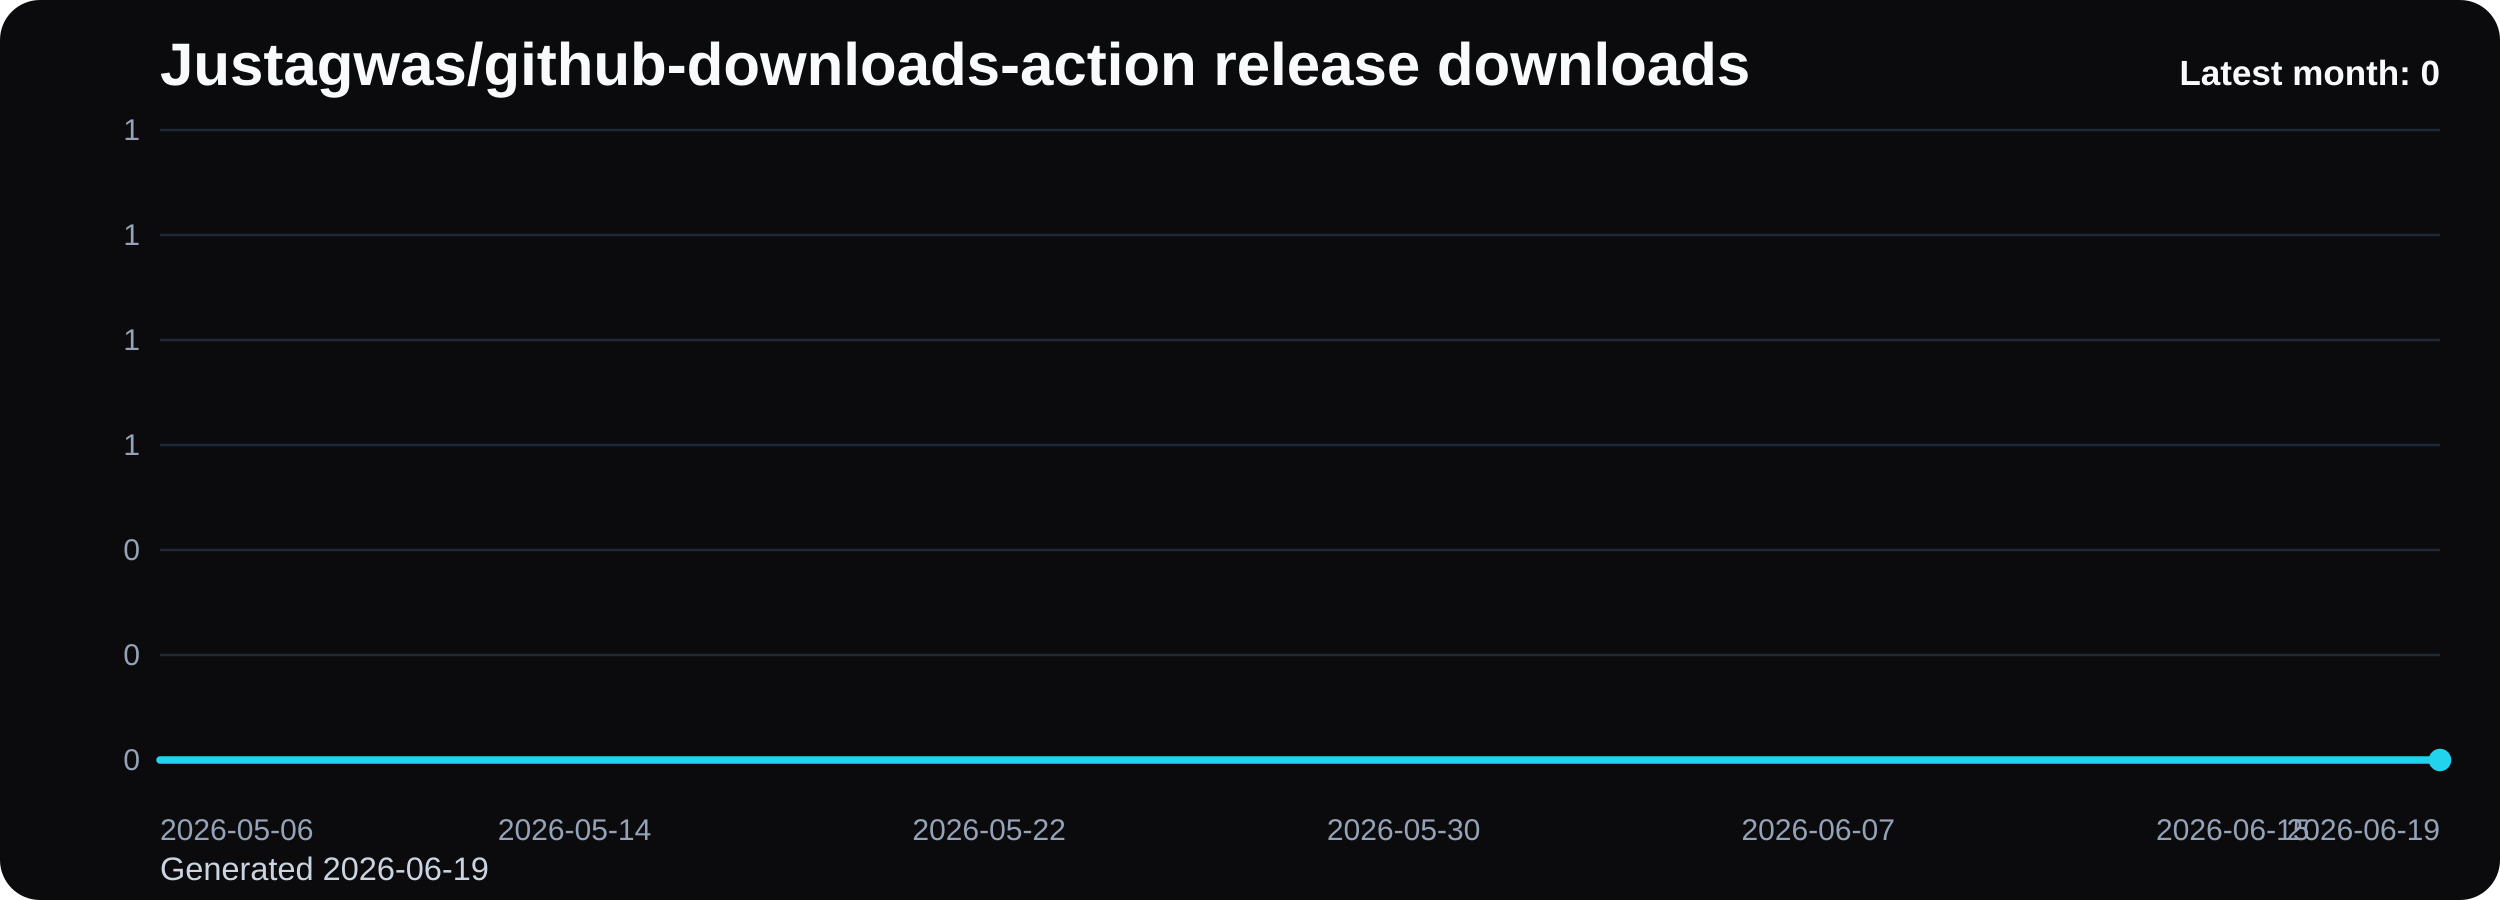
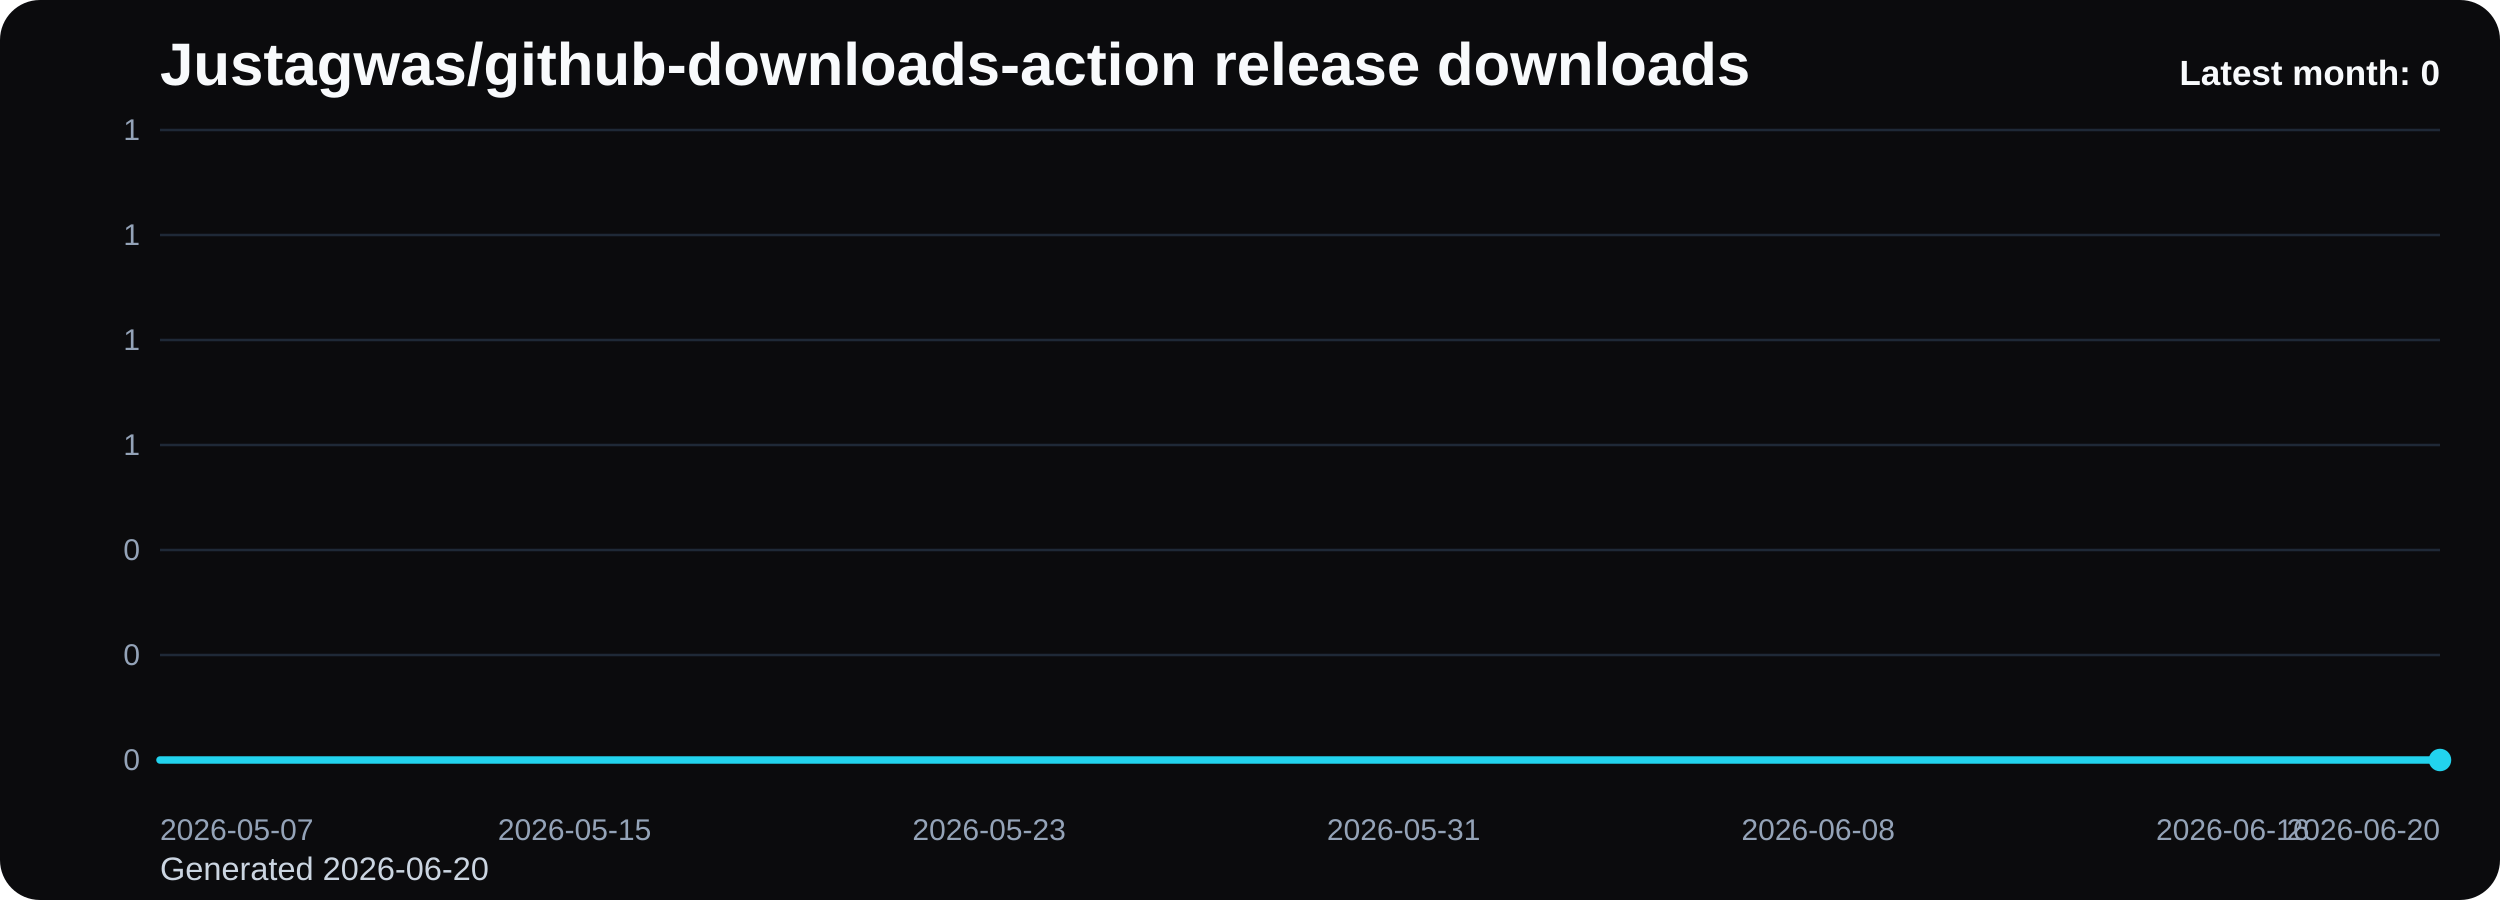
<svg xmlns="http://www.w3.org/2000/svg" viewBox="0 0 1000 360" role="img" aria-label="Justagwas/github-downloads-action release downloads chart">
  <defs>
    <linearGradient id="fill-monthly-black" x1="0" y1="0" x2="0" y2="1">
      <stop offset="0%" stop-color="#22d3ee" stop-opacity="0.32" />
      <stop offset="100%" stop-color="#22d3ee" stop-opacity="0.05" />
    </linearGradient>
    <style>
      .bg { fill: #0b0b0d; }
      .title { font: 700 24px Arial, sans-serif; fill: #f8fafc; }
      .sub { font: 400 13px Arial, sans-serif; fill: #cbd5e1; }
      .grid { stroke: #1f2937; stroke-width: 1; }
      .axis { font: 400 12px Arial, sans-serif; fill: #94a3b8; }
      .line { fill: none; stroke: #22d3ee; stroke-width: 3; stroke-linecap: round; stroke-linejoin: round; }
      .dot { fill: #22d3ee; }
      .value { font: 600 11px Arial, sans-serif; fill: #cbd5e1; }
      .latest { font: 700 14px Arial, sans-serif; fill: #f8fafc; }
    </style>
  </defs>
  <rect class="bg" x="0" y="0" width="1000" height="360" rx="16" />
  <text class="title" x="64" y="34">Justagwas/github-downloads-action release downloads</text>
-   <text class="sub" x="64" y="352">Generated 2026-06-19</text>
+   <text class="sub" x="64" y="352">Generated 2026-06-20</text>
  <line x1="64" y1="52.00" x2="976" y2="52.00" class="grid" />
  <text x="56" y="56.00" text-anchor="end" class="axis">1</text>
  <line x1="64" y1="94.00" x2="976" y2="94.00" class="grid" />
  <text x="56" y="98.00" text-anchor="end" class="axis">1</text>
  <line x1="64" y1="136.00" x2="976" y2="136.00" class="grid" />
  <text x="56" y="140.00" text-anchor="end" class="axis">1</text>
  <line x1="64" y1="178.00" x2="976" y2="178.00" class="grid" />
  <text x="56" y="182.00" text-anchor="end" class="axis">1</text>
  <line x1="64" y1="220.00" x2="976" y2="220.00" class="grid" />
  <text x="56" y="224.00" text-anchor="end" class="axis">0</text>
  <line x1="64" y1="262.00" x2="976" y2="262.00" class="grid" />
  <text x="56" y="266.00" text-anchor="end" class="axis">0</text>
  <line x1="64" y1="304.00" x2="976" y2="304.00" class="grid" />
  <text x="56" y="308.00" text-anchor="end" class="axis">0</text>
  <path d="M 64.00 304 L 64.00 304.00 L 84.73 304.00 L 105.45 304.00 L 126.18 304.00 L 146.91 304.00 L 167.64 304.00 L 188.36 304.00 L 209.09 304.00 L 229.82 304.00 L 250.55 304.00 L 271.27 304.00 L 292.00 304.00 L 312.73 304.00 L 333.45 304.00 L 354.18 304.00 L 374.91 304.00 L 395.64 304.00 L 416.36 304.00 L 437.09 304.00 L 457.82 304.00 L 478.55 304.00 L 499.27 304.00 L 520.00 304.00 L 540.73 304.00 L 561.45 304.00 L 582.18 304.00 L 602.91 304.00 L 623.64 304.00 L 644.36 304.00 L 665.09 304.00 L 685.82 304.00 L 706.55 304.00 L 727.27 304.00 L 748.00 304.00 L 768.73 304.00 L 789.45 304.00 L 810.18 304.00 L 830.91 304.00 L 851.64 304.00 L 872.36 304.00 L 893.09 304.00 L 913.82 304.00 L 934.55 304.00 L 955.27 304.00 L 976.00 304.00 L 976.00 304 Z" fill="url(#fill-monthly-black)" />
  <polyline class="line" points="64.00,304.00 84.73,304.00 105.45,304.00 126.18,304.00 146.91,304.00 167.64,304.00 188.36,304.00 209.09,304.00 229.82,304.00 250.55,304.00 271.27,304.00 292.00,304.00 312.73,304.00 333.45,304.00 354.18,304.00 374.91,304.00 395.64,304.00 416.36,304.00 437.09,304.00 457.82,304.00 478.55,304.00 499.27,304.00 520.00,304.00 540.73,304.00 561.45,304.00 582.18,304.00 602.91,304.00 623.64,304.00 644.36,304.00 665.09,304.00 685.82,304.00 706.55,304.00 727.27,304.00 748.00,304.00 768.73,304.00 789.45,304.00 810.18,304.00 830.91,304.00 851.64,304.00 872.36,304.00 893.09,304.00 913.82,304.00 934.55,304.00 955.27,304.00 976.00,304.00" />
  <circle class="dot" cx="976.00" cy="304.00" r="4.5" />
-   <text class="axis" x="64.00" y="336" text-anchor="start">2026-05-06</text>
-   <text class="axis" x="229.82" y="336" text-anchor="middle">2026-05-14</text>
-   <text class="axis" x="395.64" y="336" text-anchor="middle">2026-05-22</text>
-   <text class="axis" x="561.45" y="336" text-anchor="middle">2026-05-30</text>
-   <text class="axis" x="727.27" y="336" text-anchor="middle">2026-06-07</text>
-   <text class="axis" x="893.09" y="336" text-anchor="middle">2026-06-15</text>
-   <text class="axis" x="976.00" y="336" text-anchor="end">2026-06-19</text>
+   <text class="axis" x="64.00" y="336" text-anchor="start">2026-05-07</text>
+   <text class="axis" x="229.82" y="336" text-anchor="middle">2026-05-15</text>
+   <text class="axis" x="395.64" y="336" text-anchor="middle">2026-05-23</text>
+   <text class="axis" x="561.45" y="336" text-anchor="middle">2026-05-31</text>
+   <text class="axis" x="727.27" y="336" text-anchor="middle">2026-06-08</text>
+   <text class="axis" x="893.09" y="336" text-anchor="middle">2026-06-16</text>
+   <text class="axis" x="976.00" y="336" text-anchor="end">2026-06-20</text>
  <text class="latest" x="976" y="34" text-anchor="end">Latest month: 0</text>
</svg>
